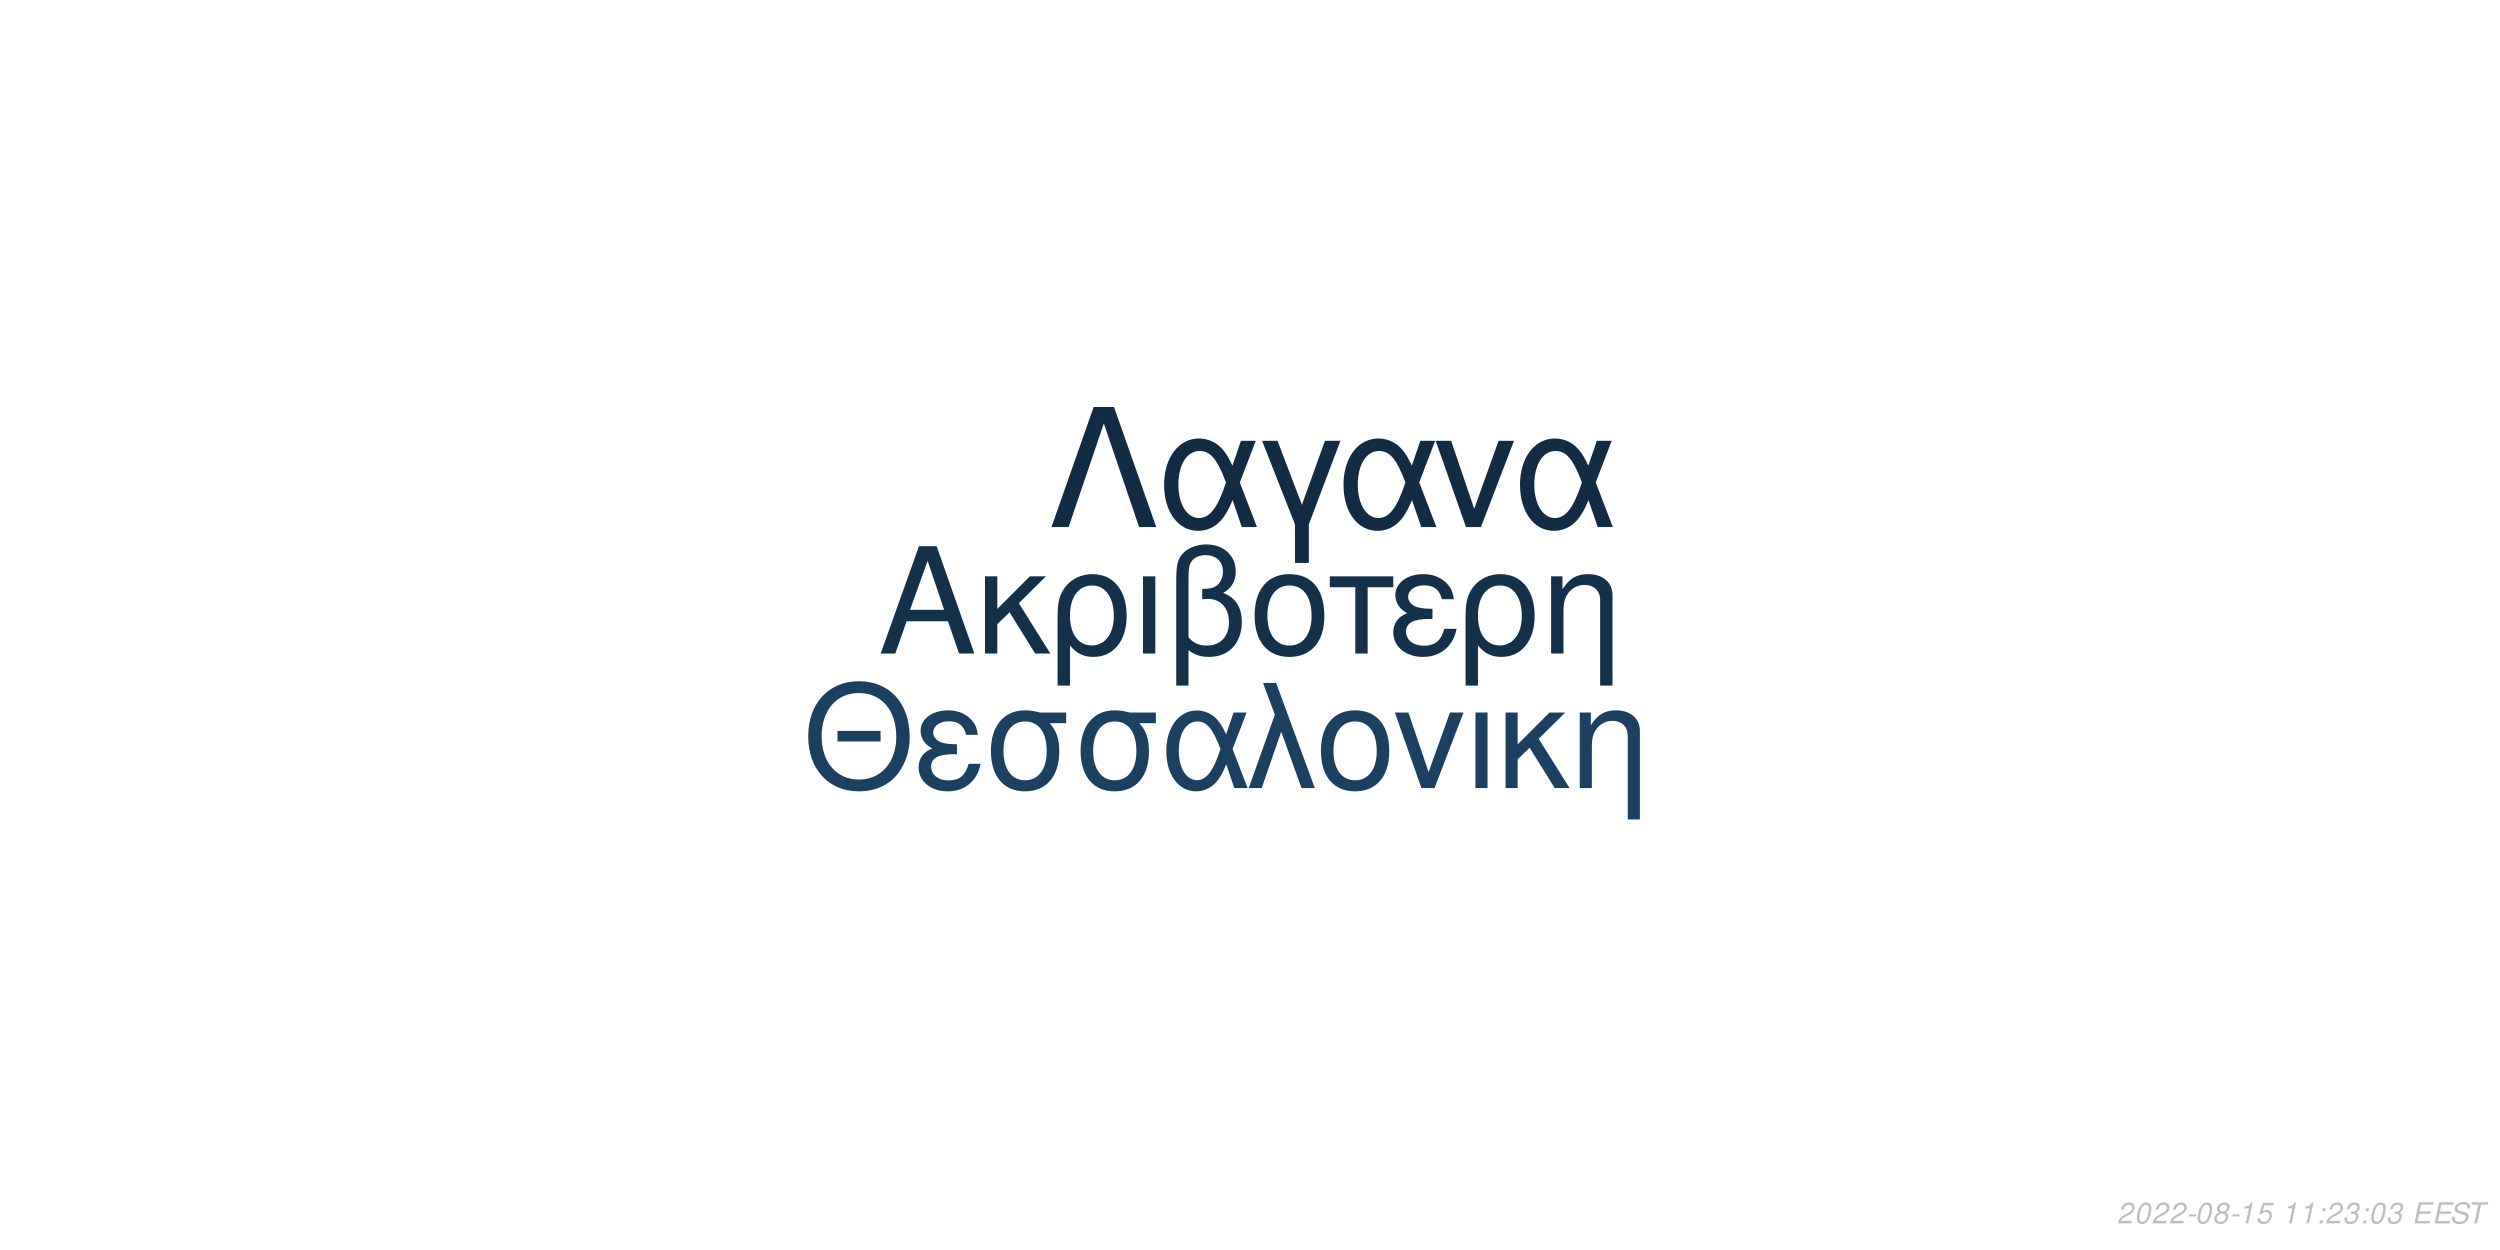
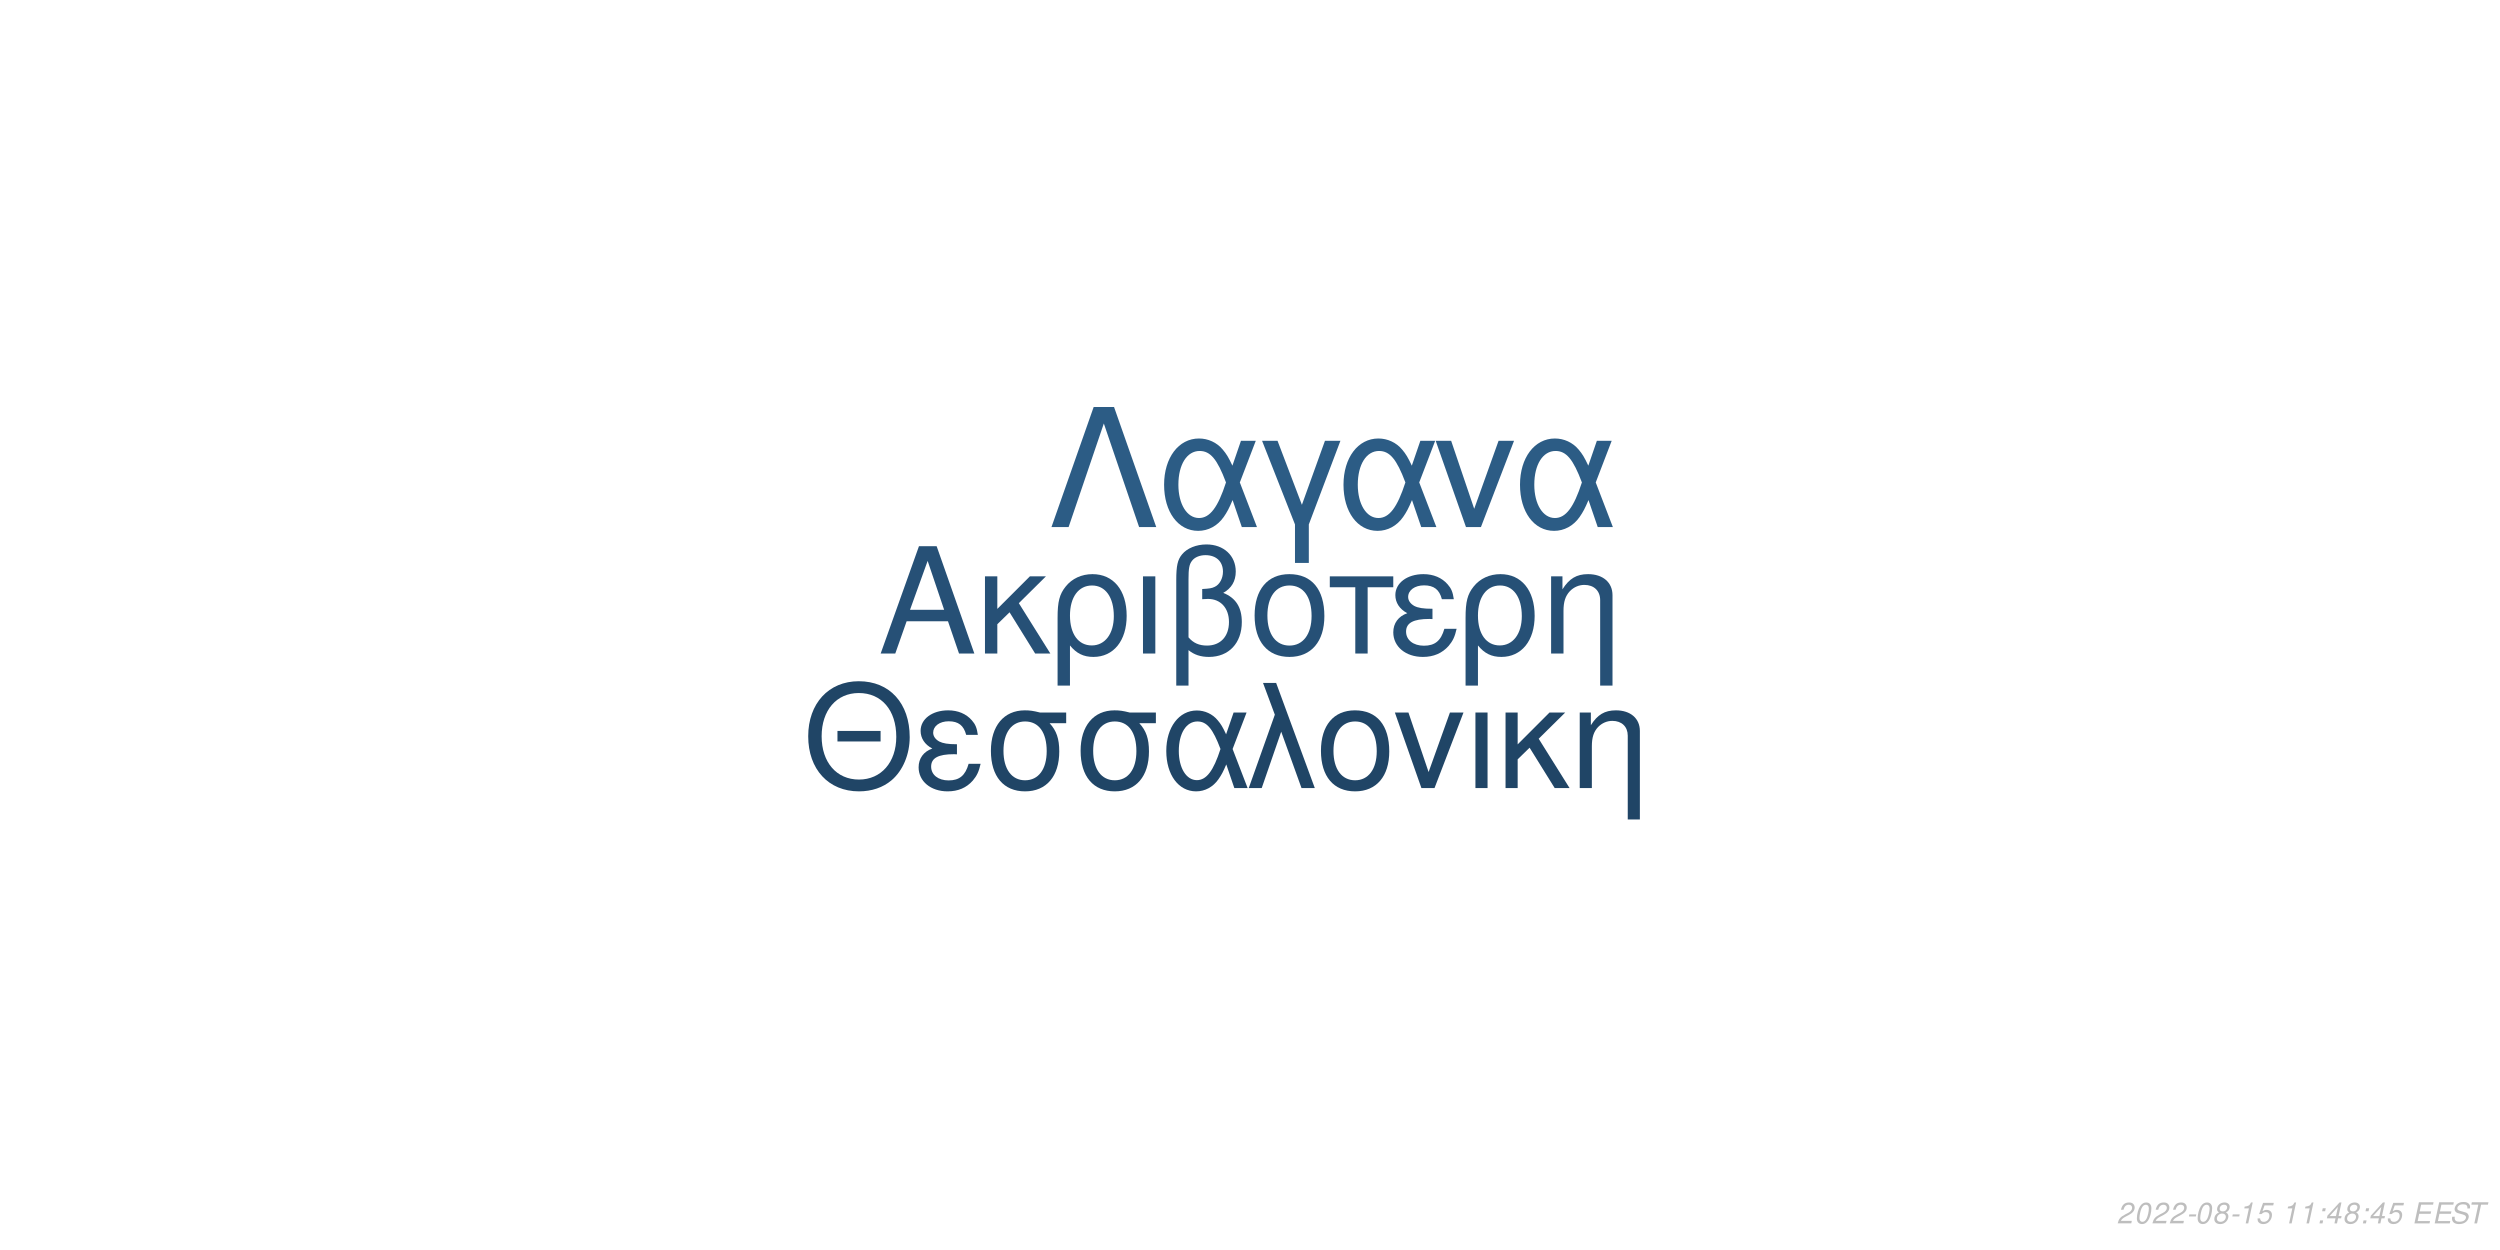
<svg xmlns="http://www.w3.org/2000/svg" xmlns:xlink="http://www.w3.org/1999/xlink" width="864pt" height="432pt" viewBox="0 0 864 432" version="1.1">
  <defs>
    <g>
      <symbol overflow="visible" id="glyph0-0">
        <path style="stroke:none;" d="" />
      </symbol>
      <symbol overflow="visible" id="glyph0-1">
        <path style="stroke:none;" d="M 24.125 -11.141 L 27.938 0 L 33.234 0 L 20.203 -37.094 L 14.094 -37.094 L 0.859 0 L 5.906 0 L 9.828 -11.141 Z M 22.797 -15.109 L 11 -15.109 L 17.094 -32.016 Z M 22.797 -15.109 " />
      </symbol>
      <symbol overflow="visible" id="glyph0-2">
        <path style="stroke:none;" d="M 7.172 -15.422 L 7.172 -26.672 L 2.906 -26.672 L 2.906 0 L 7.172 0 L 7.172 -10.125 L 11.406 -14.25 L 20.25 0 L 25.5 0 L 14.609 -17.406 L 23.969 -26.672 L 18.422 -26.672 Z M 7.172 -15.422 " />
      </symbol>
      <symbol overflow="visible" id="glyph0-3">
        <path style="stroke:none;" d="M 3 11.094 L 7.281 11.094 L 7.281 -2.797 C 9.516 -0.047 11.953 1.172 15.375 1.172 C 22.344 1.172 26.875 -4.422 26.875 -13.031 C 26.875 -21.891 22.297 -27.438 15.062 -27.438 C 11.297 -27.438 7.984 -25.906 5.797 -23.156 C 3.672 -20.516 3 -17.969 3 -12.359 Z M 14.906 -23.516 C 19.547 -23.516 22.438 -19.438 22.438 -12.922 C 22.438 -6.812 19.391 -2.797 14.812 -2.797 C 10.172 -2.797 7.281 -6.766 7.281 -13.125 C 7.281 -19.484 10.234 -23.516 14.906 -23.516 Z M 14.906 -23.516 " />
      </symbol>
      <symbol overflow="visible" id="glyph0-4">
        <path style="stroke:none;" d="M 3.516 0 L 7.781 0 L 7.781 -26.672 L 3.516 -26.672 Z M 3.516 0 " />
      </symbol>
      <symbol overflow="visible" id="glyph0-5">
        <path style="stroke:none;" d="M 4.016 11.094 L 8.25 11.094 L 8.25 -1.172 C 10.172 0.406 12.422 1.172 15.312 1.172 C 22.188 1.172 26.672 -3.609 26.672 -10.891 C 26.672 -15.984 24.578 -19.234 20.25 -20.969 C 23.109 -22.547 24.578 -25.031 24.578 -28.344 C 24.578 -33.844 20.406 -37.703 14.453 -37.703 C 10.938 -37.703 7.734 -36.391 6 -34.25 C 4.484 -32.422 4.016 -30.328 4.016 -25.391 Z M 8.25 -25.656 C 8.25 -29.359 8.5 -30.844 9.469 -32.062 C 10.375 -33.281 12.156 -34 14.094 -34 C 17.812 -34 20.156 -31.812 20.156 -28.297 C 20.156 -25.953 18.984 -23.812 17.297 -23.047 C 16.281 -22.547 15.469 -22.438 12.984 -22.297 L 12.984 -18.781 C 13.734 -18.828 14.344 -18.875 14.969 -18.875 C 19.344 -18.875 22.234 -15.719 22.234 -10.891 C 22.234 -5.906 19.281 -2.75 14.656 -2.75 C 11.953 -2.75 9.922 -3.609 8.25 -5.594 Z M 8.25 -25.656 " />
      </symbol>
      <symbol overflow="visible" id="glyph0-6">
        <path style="stroke:none;" d="M 14.094 -27.438 C 6.562 -27.438 2.094 -22.094 2.094 -13.125 C 2.094 -4.125 6.562 1.172 14.141 1.172 C 21.672 1.172 26.203 -4.172 26.203 -12.922 C 26.203 -22.188 21.828 -27.438 14.094 -27.438 Z M 14.141 -23.516 C 18.938 -23.516 21.781 -19.594 21.781 -12.984 C 21.781 -6.672 18.828 -2.75 14.141 -2.75 C 9.422 -2.75 6.516 -6.672 6.516 -13.125 C 6.516 -19.594 9.422 -23.516 14.141 -23.516 Z M 14.141 -23.516 " />
      </symbol>
      <symbol overflow="visible" id="glyph0-7">
        <path style="stroke:none;" d="M 7.891 0 L 12.156 0 L 12.156 -22.906 L 21.016 -22.906 L 21.016 -26.672 L -0.922 -26.672 L -0.922 -22.906 L 7.891 -22.906 Z M 7.891 0 " />
      </symbol>
      <symbol overflow="visible" id="glyph0-8">
        <path style="stroke:none;" d="M 14.562 -15.469 C 11.344 -15.469 9.562 -15.781 8.297 -16.438 C 6.922 -17.203 6.156 -18.328 6.156 -19.547 C 6.156 -21.891 8.453 -23.562 11.656 -23.562 C 15.062 -23.562 16.953 -22.094 17.812 -18.781 L 21.938 -18.781 C 21.578 -21.266 21.062 -22.5 19.797 -23.922 C 17.812 -26.203 14.906 -27.438 11.453 -27.438 C 5.797 -27.438 1.734 -24.375 1.734 -20.203 C 1.734 -17.609 3.156 -15.375 5.859 -13.938 C 2.797 -12.875 1.016 -10.484 1.016 -7.328 C 1.016 -2.391 5.297 1.172 11.25 1.172 C 14.969 1.172 17.906 -0.109 20.156 -2.641 C 21.578 -4.328 22.297 -5.797 22.906 -8.547 L 18.672 -8.547 C 17.5 -4.422 15.422 -2.703 11.609 -2.703 C 7.938 -2.703 5.438 -4.688 5.438 -7.578 C 5.438 -10.578 7.938 -11.953 13.484 -11.953 C 13.641 -11.953 14.094 -11.953 14.562 -11.906 Z M 14.562 -15.469 " />
      </symbol>
      <symbol overflow="visible" id="glyph0-9">
        <path style="stroke:none;" d="M 3.562 -26.672 L 3.562 0 L 7.844 0 L 7.844 -14.703 C 7.844 -17.906 8.5 -19.891 10.031 -21.531 C 11.406 -22.953 13.188 -23.719 15.062 -23.719 C 18.375 -23.719 20.516 -21.672 20.516 -18.469 L 20.516 11.094 L 24.781 11.094 L 24.781 -20.156 C 24.781 -24.578 21.469 -27.438 16.328 -27.438 C 12.359 -27.438 9.828 -25.906 7.484 -22.188 L 7.484 -26.672 Z M 3.562 -26.672 " />
      </symbol>
      <symbol overflow="visible" id="glyph1-0">
        <path style="stroke:none;" d="" />
      </symbol>
      <symbol overflow="visible" id="glyph1-1">
        <path style="stroke:none;" d="M 26.859 -19.734 L 11.953 -19.734 L 11.953 -16.094 L 26.859 -16.094 Z M 19.328 -36.922 C 8.922 -36.922 1.844 -29.25 1.844 -17.891 C 1.844 -6.484 8.875 1.141 19.391 1.141 C 23.812 1.141 27.703 -0.203 30.641 -2.688 C 34.578 -6.031 36.922 -11.656 36.922 -17.594 C 36.922 -29.297 30 -36.922 19.328 -36.922 Z M 19.328 -32.844 C 27.203 -32.844 32.281 -26.906 32.281 -17.688 C 32.281 -8.922 27.062 -2.938 19.391 -2.938 C 11.609 -2.938 6.484 -8.922 6.484 -17.891 C 6.484 -26.859 11.609 -32.844 19.328 -32.844 Z M 19.328 -32.844 " />
      </symbol>
      <symbol overflow="visible" id="glyph1-2">
        <path style="stroke:none;" d="M 14.25 -15.141 C 11.109 -15.141 9.375 -15.453 8.125 -16.094 C 6.781 -16.844 6.031 -17.938 6.031 -19.141 C 6.031 -21.422 8.266 -23.078 11.406 -23.078 C 14.75 -23.078 16.594 -21.625 17.438 -18.391 L 21.469 -18.391 C 21.125 -20.828 20.625 -22.031 19.391 -23.422 C 17.438 -25.656 14.594 -26.859 11.219 -26.859 C 5.688 -26.859 1.688 -23.875 1.688 -19.781 C 1.688 -17.234 3.094 -15.047 5.734 -13.656 C 2.734 -12.609 1 -10.266 1 -7.172 C 1 -2.344 5.188 1.141 11.016 1.141 C 14.656 1.141 17.547 -0.094 19.734 -2.594 C 21.125 -4.234 21.828 -5.688 22.422 -8.375 L 18.281 -8.375 C 17.141 -4.328 15.094 -2.641 11.359 -2.641 C 7.766 -2.641 5.328 -4.578 5.328 -7.422 C 5.328 -10.359 7.766 -11.703 13.203 -11.703 C 13.359 -11.703 13.797 -11.703 14.25 -11.656 Z M 14.25 -15.141 " />
      </symbol>
      <symbol overflow="visible" id="glyph1-3">
        <path style="stroke:none;" d="M 29 -26.109 L 19.938 -26.109 C 17.594 -26.703 16.438 -26.859 14.703 -26.859 C 7.469 -26.859 2.984 -21.469 2.984 -12.859 C 2.984 -4.031 7.375 1.141 14.797 1.141 C 22.172 1.141 26.609 -4.078 26.609 -12.656 C 26.609 -17.047 25.656 -19.828 23.266 -22.422 L 29 -22.422 Z M 14.797 -23.016 C 19.531 -23.016 22.266 -19.234 22.266 -12.75 C 22.266 -6.531 19.438 -2.688 14.797 -2.688 C 10.172 -2.688 7.328 -6.531 7.328 -12.859 C 7.328 -19.188 10.172 -23.016 14.797 -23.016 Z M 14.797 -23.016 " />
      </symbol>
      <symbol overflow="visible" id="glyph1-4">
        <path style="stroke:none;" d="M 29.344 -26.109 L 24.859 -26.109 L 22.266 -18.578 C 21.125 -21.031 20.484 -22.125 19.328 -23.469 C 17.547 -25.609 14.906 -26.812 12.156 -26.812 C 5.984 -26.812 1.594 -20.984 1.594 -12.812 C 1.594 -4.578 5.828 1.141 11.906 1.141 C 14.953 1.141 17.734 -0.344 19.625 -3.047 C 20.672 -4.531 21.281 -5.688 22.328 -8.172 L 25.109 0 L 29.703 0 L 24.516 -13.5 Z M 20.328 -13.5 C 17.891 -5.922 15.453 -2.734 12.156 -2.734 C 8.516 -2.734 5.922 -6.922 5.922 -12.812 C 5.922 -18.938 8.516 -23.016 12.359 -23.016 C 15.594 -23.016 17.688 -20.531 20.328 -13.5 Z M 20.328 -13.5 " />
      </symbol>
      <symbol overflow="visible" id="glyph1-5">
        <path style="stroke:none;" d="M 1.094 0 L 5.578 0 L 12.312 -19.484 L 19.328 0 L 23.922 0 L 10.562 -36.328 L 6.031 -36.328 L 10.109 -25.359 Z M 1.094 0 " />
      </symbol>
      <symbol overflow="visible" id="glyph1-6">
        <path style="stroke:none;" d="M 13.797 -26.859 C 6.422 -26.859 2.047 -21.625 2.047 -12.859 C 2.047 -4.031 6.422 1.141 13.859 1.141 C 21.234 1.141 25.656 -4.078 25.656 -12.656 C 25.656 -21.719 21.375 -26.859 13.797 -26.859 Z M 13.859 -23.016 C 18.531 -23.016 21.328 -19.188 21.328 -12.703 C 21.328 -6.531 18.438 -2.688 13.859 -2.688 C 9.219 -2.688 6.375 -6.531 6.375 -12.859 C 6.375 -19.188 9.219 -23.016 13.859 -23.016 Z M 13.859 -23.016 " />
      </symbol>
      <symbol overflow="visible" id="glyph1-7">
        <path style="stroke:none;" d="M 14.297 0 L 24.312 -26.109 L 19.625 -26.109 L 12.25 -5.531 L 5.281 -26.109 L 0.594 -26.109 L 9.766 0 Z M 14.297 0 " />
      </symbol>
      <symbol overflow="visible" id="glyph1-8">
        <path style="stroke:none;" d="M 3.438 0 L 7.625 0 L 7.625 -26.109 L 3.438 -26.109 Z M 3.438 0 " />
      </symbol>
      <symbol overflow="visible" id="glyph1-9">
        <path style="stroke:none;" d="M 7.031 -15.094 L 7.031 -26.109 L 2.844 -26.109 L 2.844 0 L 7.031 0 L 7.031 -9.922 L 11.156 -13.953 L 19.828 0 L 24.969 0 L 14.297 -17.047 L 23.469 -26.109 L 18.031 -26.109 Z M 7.031 -15.094 " />
      </symbol>
      <symbol overflow="visible" id="glyph1-10">
        <path style="stroke:none;" d="M 3.484 -26.109 L 3.484 0 L 7.672 0 L 7.672 -14.406 C 7.672 -17.547 8.328 -19.484 9.812 -21.078 C 11.156 -22.469 12.906 -23.219 14.75 -23.219 C 17.984 -23.219 20.078 -21.234 20.078 -18.094 L 20.078 10.859 L 24.266 10.859 L 24.266 -19.734 C 24.266 -24.062 21.031 -26.859 16 -26.859 C 12.109 -26.859 9.609 -25.359 7.328 -21.719 L 7.328 -26.109 Z M 3.484 -26.109 " />
      </symbol>
      <symbol overflow="visible" id="glyph2-0">
        <path style="stroke:none;" d="" />
      </symbol>
      <symbol overflow="visible" id="glyph2-1">
        <path style="stroke:none;" d="M 22.531 -41.484 L 15.484 -41.484 L 0.906 0 L 6.828 0 L 19 -35.797 L 31.188 0 L 37.109 0 Z M 22.531 -41.484 " />
      </symbol>
      <symbol overflow="visible" id="glyph2-2">
        <path style="stroke:none;" d="M 33.516 -29.812 L 28.391 -29.812 L 25.438 -21.219 C 24.125 -24.016 23.391 -25.266 22.078 -26.797 C 20.031 -29.25 17.016 -30.609 13.891 -30.609 C 6.828 -30.609 1.828 -23.953 1.828 -14.625 C 1.828 -5.234 6.656 1.312 13.594 1.312 C 17.078 1.312 20.266 -0.391 22.422 -3.469 C 23.609 -5.172 24.297 -6.484 25.5 -9.328 L 28.688 0 L 33.922 0 L 28 -15.422 Z M 23.219 -15.422 C 20.422 -6.766 17.641 -3.125 13.891 -3.125 C 9.734 -3.125 6.766 -7.906 6.766 -14.625 C 6.766 -21.625 9.734 -26.297 14.109 -26.297 C 17.812 -26.297 20.203 -23.453 23.219 -15.422 Z M 23.219 -15.422 " />
      </symbol>
      <symbol overflow="visible" id="glyph2-3">
        <path style="stroke:none;" d="M 12.062 12.406 L 16.844 12.406 L 16.844 -0.906 L 27.766 -29.812 L 22.422 -29.812 L 14.453 -7.688 L 6.031 -29.812 L 0.688 -29.812 L 12.062 -0.906 Z M 12.062 12.406 " />
      </symbol>
      <symbol overflow="visible" id="glyph2-4">
        <path style="stroke:none;" d="M 16.328 0 L 27.766 -29.812 L 22.422 -29.812 L 14 -6.312 L 6.031 -29.812 L 0.688 -29.812 L 11.156 0 Z M 16.328 0 " />
      </symbol>
      <symbol overflow="visible" id="glyph3-0">
        <path style="stroke:none;" d="" />
      </symbol>
      <symbol overflow="visible" id="glyph3-1">
        <path style="stroke:none;" d="M 5.234 -0.875 L 1.469 -0.875 C 1.641 -1.375 2.203 -1.891 3.109 -2.344 L 4.234 -2.938 C 5.562 -3.625 6.219 -4.469 6.219 -5.484 C 6.219 -5.938 6.062 -6.359 5.797 -6.656 C 5.469 -7.047 4.984 -7.234 4.312 -7.234 C 2.766 -7.234 1.891 -6.453 1.484 -4.734 L 2.375 -4.734 C 2.484 -5.188 2.609 -5.484 2.797 -5.75 C 3.094 -6.203 3.609 -6.453 4.188 -6.453 C 4.891 -6.453 5.344 -6.031 5.344 -5.375 C 5.344 -4.703 4.859 -4.094 4.016 -3.656 L 2.984 -3.125 C 1.234 -2.188 0.797 -1.656 0.344 -0.016 L 5.047 -0.016 Z M 5.234 -0.875 " />
      </symbol>
      <symbol overflow="visible" id="glyph3-2">
        <path style="stroke:none;" d="M 4.203 -7.234 C 3.375 -7.234 2.688 -6.812 2.125 -5.984 C 1.484 -5.047 0.984 -3.188 0.984 -1.734 C 0.984 -1.109 1.172 -0.562 1.484 -0.266 C 1.797 0.047 2.281 0.234 2.766 0.234 C 3.625 0.234 4.281 -0.156 4.859 -1.016 C 5.516 -1.953 6 -3.797 6 -5.266 C 6 -6.5 5.328 -7.234 4.203 -7.234 Z M 4.094 -6.453 C 4.734 -6.453 5.125 -5.984 5.125 -5.156 C 5.125 -4.203 4.781 -2.625 4.406 -1.812 C 3.984 -0.938 3.516 -0.547 2.875 -0.547 C 2.25 -0.547 1.875 -1.031 1.875 -1.828 C 1.875 -2.797 2.203 -4.344 2.594 -5.203 C 2.984 -6.047 3.453 -6.453 4.094 -6.453 Z M 4.094 -6.453 " />
      </symbol>
      <symbol overflow="visible" id="glyph3-3">
        <path style="stroke:none;" d="M 3.516 -3.125 L 1.125 -3.125 L 0.969 -2.406 L 3.359 -2.406 Z M 3.516 -3.125 " />
      </symbol>
      <symbol overflow="visible" id="glyph3-4">
        <path style="stroke:none;" d="M 4.766 -3.797 C 5.078 -3.969 5.234 -4.078 5.438 -4.234 C 5.812 -4.594 6.062 -5.172 6.062 -5.734 C 6.062 -6.625 5.344 -7.234 4.266 -7.234 C 2.812 -7.234 1.703 -6.219 1.703 -4.875 C 1.703 -4.406 1.875 -4.125 2.359 -3.812 C 1.297 -3.312 0.75 -2.516 0.75 -1.469 C 0.75 -0.438 1.547 0.234 2.812 0.234 C 3.656 0.234 4.359 -0.094 4.938 -0.734 C 5.359 -1.234 5.609 -1.859 5.609 -2.438 C 5.609 -3.047 5.312 -3.516 4.766 -3.797 Z M 4.109 -6.453 C 4.797 -6.453 5.188 -6.125 5.188 -5.578 C 5.188 -5.266 5.062 -4.922 4.859 -4.672 C 4.562 -4.312 4.188 -4.156 3.656 -4.156 C 2.984 -4.156 2.594 -4.453 2.594 -4.984 C 2.594 -5.859 3.203 -6.453 4.109 -6.453 Z M 3.453 -3.406 C 4.234 -3.406 4.734 -2.984 4.734 -2.312 C 4.734 -1.312 3.922 -0.547 2.875 -0.547 C 2.125 -0.547 1.625 -0.969 1.625 -1.625 C 1.625 -2.609 2.438 -3.406 3.453 -3.406 Z M 3.453 -3.406 " />
      </symbol>
      <symbol overflow="visible" id="glyph3-5">
        <path style="stroke:none;" d="M 3.703 -5.188 L 2.594 0 L 3.469 0 L 5.016 -7.234 L 4.438 -7.234 C 3.906 -6.156 3.688 -6.016 2.234 -5.812 L 2.109 -5.188 Z M 3.703 -5.188 " />
      </symbol>
      <symbol overflow="visible" id="glyph3-6">
        <path style="stroke:none;" d="M 6.297 -7.094 L 2.594 -7.094 L 1.234 -3.234 L 2.047 -3.234 C 2.656 -3.766 2.938 -3.906 3.531 -3.906 C 4.328 -3.906 4.797 -3.453 4.797 -2.688 C 4.797 -1.438 3.969 -0.547 2.828 -0.547 C 2.031 -0.547 1.609 -0.938 1.578 -1.734 L 0.703 -1.734 L 0.703 -1.516 C 0.703 -0.938 0.844 -0.547 1.188 -0.266 C 1.562 0.062 2.078 0.234 2.703 0.234 C 3.656 0.234 4.391 -0.156 4.984 -0.922 C 5.422 -1.5 5.672 -2.234 5.672 -2.953 C 5.672 -4 4.938 -4.672 3.812 -4.672 C 3.328 -4.672 2.906 -4.547 2.406 -4.234 L 3.109 -6.219 L 6.109 -6.219 Z M 6.297 -7.094 " />
      </symbol>
      <symbol overflow="visible" id="glyph3-7">
        <path style="stroke:none;" d="" />
      </symbol>
      <symbol overflow="visible" id="glyph3-8">
        <path style="stroke:none;" d="M 2.359 -1.031 L 1.312 -1.031 L 1.094 0 L 2.141 0 Z M 3.266 -5.234 L 2.219 -5.234 L 2 -4.203 L 3.047 -4.203 Z M 3.266 -5.234 " />
      </symbol>
      <symbol overflow="visible" id="glyph3-9">
-         <path style="stroke:none;" d="M 2.922 -3.312 C 3.125 -3.344 3.234 -3.344 3.375 -3.344 C 4.203 -3.344 4.688 -3 4.688 -2.406 C 4.688 -1.312 3.906 -0.547 2.781 -0.547 C 2.047 -0.547 1.594 -0.938 1.594 -1.562 C 1.594 -1.719 1.609 -1.844 1.656 -2.094 L 0.766 -2.094 C 0.734 -1.797 0.719 -1.641 0.719 -1.469 C 0.719 -0.375 1.406 0.234 2.641 0.234 C 3.547 0.234 4.297 -0.078 4.812 -0.656 C 5.266 -1.156 5.562 -1.875 5.562 -2.547 C 5.562 -3.125 5.344 -3.453 4.797 -3.734 C 5.641 -4.234 6.016 -4.844 6.016 -5.734 C 6.016 -6.656 5.312 -7.234 4.203 -7.234 C 3.375 -7.234 2.672 -6.938 2.188 -6.375 C 1.891 -6.031 1.703 -5.641 1.516 -4.906 L 2.391 -4.906 C 2.5 -5.359 2.594 -5.594 2.734 -5.812 C 3.047 -6.234 3.516 -6.453 4.078 -6.453 C 4.734 -6.453 5.141 -6.125 5.141 -5.578 C 5.141 -5.188 5.016 -4.797 4.797 -4.547 C 4.516 -4.234 4 -4.062 3.266 -4.062 L 3.078 -4.062 Z M 2.922 -3.312 " />
+         <path style="stroke:none;" d="M 3.625 -1.75 L 3.266 0 L 4.141 0 L 4.516 -1.75 L 5.562 -1.75 L 5.734 -2.531 L 4.688 -2.531 L 5.688 -7.234 L 5.016 -7.234 L 0.844 -2.672 L 0.641 -1.75 Z M 3.797 -2.531 L 1.594 -2.531 L 4.469 -5.703 Z M 3.797 -2.531 " />
      </symbol>
      <symbol overflow="visible" id="glyph3-10">
        <path style="stroke:none;" d="M 2.547 -3.312 L 6.5 -3.312 L 6.688 -4.141 L 2.719 -4.141 L 3.219 -6.469 L 7.344 -6.469 L 7.516 -7.297 L 2.453 -7.297 L 0.906 0 L 6.125 0 L 6.297 -0.812 L 2.016 -0.812 Z M 2.547 -3.312 " />
      </symbol>
      <symbol overflow="visible" id="glyph3-11">
        <path style="stroke:none;" d="M 7.062 -5.156 C 7.125 -5.438 7.141 -5.562 7.141 -5.703 C 7.141 -6.156 6.938 -6.594 6.594 -6.891 C 6.188 -7.25 5.656 -7.406 4.875 -7.406 C 3.844 -7.406 3.047 -7.125 2.5 -6.562 C 2.094 -6.141 1.781 -5.438 1.781 -4.922 C 1.781 -4.297 2.219 -3.766 2.891 -3.562 L 4.594 -3.094 C 5.406 -2.859 5.734 -2.578 5.734 -2.094 C 5.734 -1.781 5.547 -1.406 5.266 -1.141 C 4.844 -0.766 4.266 -0.578 3.453 -0.578 C 2.328 -0.578 1.812 -0.984 1.812 -1.906 C 1.812 -2.047 1.812 -2.125 1.844 -2.312 L 0.984 -2.312 C 0.906 -2.062 0.891 -1.906 0.891 -1.688 C 0.891 -0.484 1.797 0.234 3.297 0.234 C 4.359 0.234 5.234 -0.062 5.812 -0.609 C 6.344 -1.078 6.688 -1.797 6.688 -2.375 C 6.688 -2.641 6.609 -2.906 6.453 -3.156 C 6.234 -3.5 5.938 -3.703 5.469 -3.828 L 3.75 -4.312 C 2.984 -4.547 2.734 -4.734 2.734 -5.188 C 2.734 -5.547 2.875 -5.844 3.188 -6.109 C 3.547 -6.438 4.031 -6.594 4.703 -6.594 C 5.266 -6.594 5.688 -6.484 5.906 -6.297 C 6.094 -6.125 6.219 -5.797 6.219 -5.516 C 6.219 -5.422 6.203 -5.344 6.188 -5.156 Z M 7.062 -5.156 " />
      </symbol>
      <symbol overflow="visible" id="glyph3-12">
        <path style="stroke:none;" d="M 4.938 -6.469 L 7.312 -6.469 L 7.484 -7.297 L 1.75 -7.297 L 1.578 -6.469 L 3.984 -6.469 L 2.609 0 L 3.547 0 Z M 4.938 -6.469 " />
      </symbol>
    </g>
  </defs>
  <g id="surface1">
    <rect x="0" y="0" width="864" height="432" style="fill:rgb(100%,100%,100%);fill-opacity:1;stroke:none;" />
-     <g style="fill:rgb(8.235%,18.824%,28.627%);fill-opacity:1;">
+     <g style="fill:rgb(14.902%,31.373%,46.275%);fill-opacity:1;">
      <use xlink:href="#glyph0-1" x="303.5" y="225.861" />
      <use xlink:href="#glyph0-2" x="337.5" y="225.861" />
      <use xlink:href="#glyph0-3" x="362.5" y="225.861" />
      <use xlink:href="#glyph0-4" x="391.5" y="225.861" />
      <use xlink:href="#glyph0-5" x="402.5" y="225.861" />
      <use xlink:href="#glyph0-6" x="431.5" y="225.861" />
      <use xlink:href="#glyph0-7" x="460.5" y="225.861" />
      <use xlink:href="#glyph0-8" x="480.5" y="225.861" />
      <use xlink:href="#glyph0-3" x="503.5" y="225.861" />
      <use xlink:href="#glyph0-9" x="532.5" y="225.861" />
    </g>
-     <g style="fill:rgb(11.765%,25.098%,37.647%);fill-opacity:1;">
+     <g style="fill:rgb(12.549%,27.059%,40%);fill-opacity:1;">
      <use xlink:href="#glyph1-1" x="277.473" y="272.354" />
      <use xlink:href="#glyph1-2" x="316.473" y="272.354" />
      <use xlink:href="#glyph1-3" x="339.473" y="272.354" />
      <use xlink:href="#glyph1-3" x="370.473" y="272.354" />
      <use xlink:href="#glyph1-4" x="401.473" y="272.354" />
      <use xlink:href="#glyph1-5" x="430.473" y="272.354" />
      <use xlink:href="#glyph1-6" x="454.473" y="272.354" />
      <use xlink:href="#glyph1-7" x="481.473" y="272.354" />
      <use xlink:href="#glyph1-8" x="506.473" y="272.354" />
      <use xlink:href="#glyph1-9" x="517.473" y="272.354" />
      <use xlink:href="#glyph1-10" x="542.473" y="272.354" />
    </g>
-     <g style="fill:rgb(7.451%,16.863%,26.275%);fill-opacity:1;">
+     <g style="fill:rgb(17.255%,36.078%,52.157%);fill-opacity:1;">
      <use xlink:href="#glyph2-1" x="362.484" y="182.152" />
      <use xlink:href="#glyph2-2" x="400.484" y="182.152" />
      <use xlink:href="#glyph2-3" x="435.484" y="182.152" />
      <use xlink:href="#glyph2-2" x="462.484" y="182.152" />
      <use xlink:href="#glyph2-4" x="495.484" y="182.152" />
      <use xlink:href="#glyph2-2" x="523.484" y="182.152" />
    </g>
    <g style="fill:rgb(74.51%,74.51%,74.51%);fill-opacity:1;">
      <use xlink:href="#glyph3-1" x="731.52" y="422.81" />
      <use xlink:href="#glyph3-2" x="737.52" y="422.81" />
      <use xlink:href="#glyph3-1" x="743.52" y="422.81" />
      <use xlink:href="#glyph3-1" x="749.52" y="422.81" />
      <use xlink:href="#glyph3-3" x="755.52" y="422.81" />
      <use xlink:href="#glyph3-2" x="758.52" y="422.81" />
      <use xlink:href="#glyph3-4" x="764.52" y="422.81" />
      <use xlink:href="#glyph3-3" x="770.52" y="422.81" />
      <use xlink:href="#glyph3-5" x="773.52" y="422.81" />
      <use xlink:href="#glyph3-6" x="779.52" y="422.81" />
      <use xlink:href="#glyph3-7" x="785.52" y="422.81" />
      <use xlink:href="#glyph3-5" x="788.52" y="422.81" />
      <use xlink:href="#glyph3-5" x="794.52" y="422.81" />
      <use xlink:href="#glyph3-8" x="800.52" y="422.81" />
-       <use xlink:href="#glyph3-1" x="803.52" y="422.81" />
-       <use xlink:href="#glyph3-9" x="809.52" y="422.81" />
+       <use xlink:href="#glyph3-9" x="803.52" y="422.81" />
+       <use xlink:href="#glyph3-4" x="809.52" y="422.81" />
      <use xlink:href="#glyph3-8" x="815.52" y="422.81" />
-       <use xlink:href="#glyph3-2" x="818.52" y="422.81" />
-       <use xlink:href="#glyph3-9" x="824.52" y="422.81" />
+       <use xlink:href="#glyph3-9" x="818.52" y="422.81" />
+       <use xlink:href="#glyph3-6" x="824.52" y="422.81" />
      <use xlink:href="#glyph3-7" x="830.52" y="422.81" />
      <use xlink:href="#glyph3-10" x="833.52" y="422.81" />
      <use xlink:href="#glyph3-10" x="840.52" y="422.81" />
      <use xlink:href="#glyph3-11" x="846.52" y="422.81" />
      <use xlink:href="#glyph3-12" x="852.52" y="422.81" />
    </g>
  </g>
</svg>
